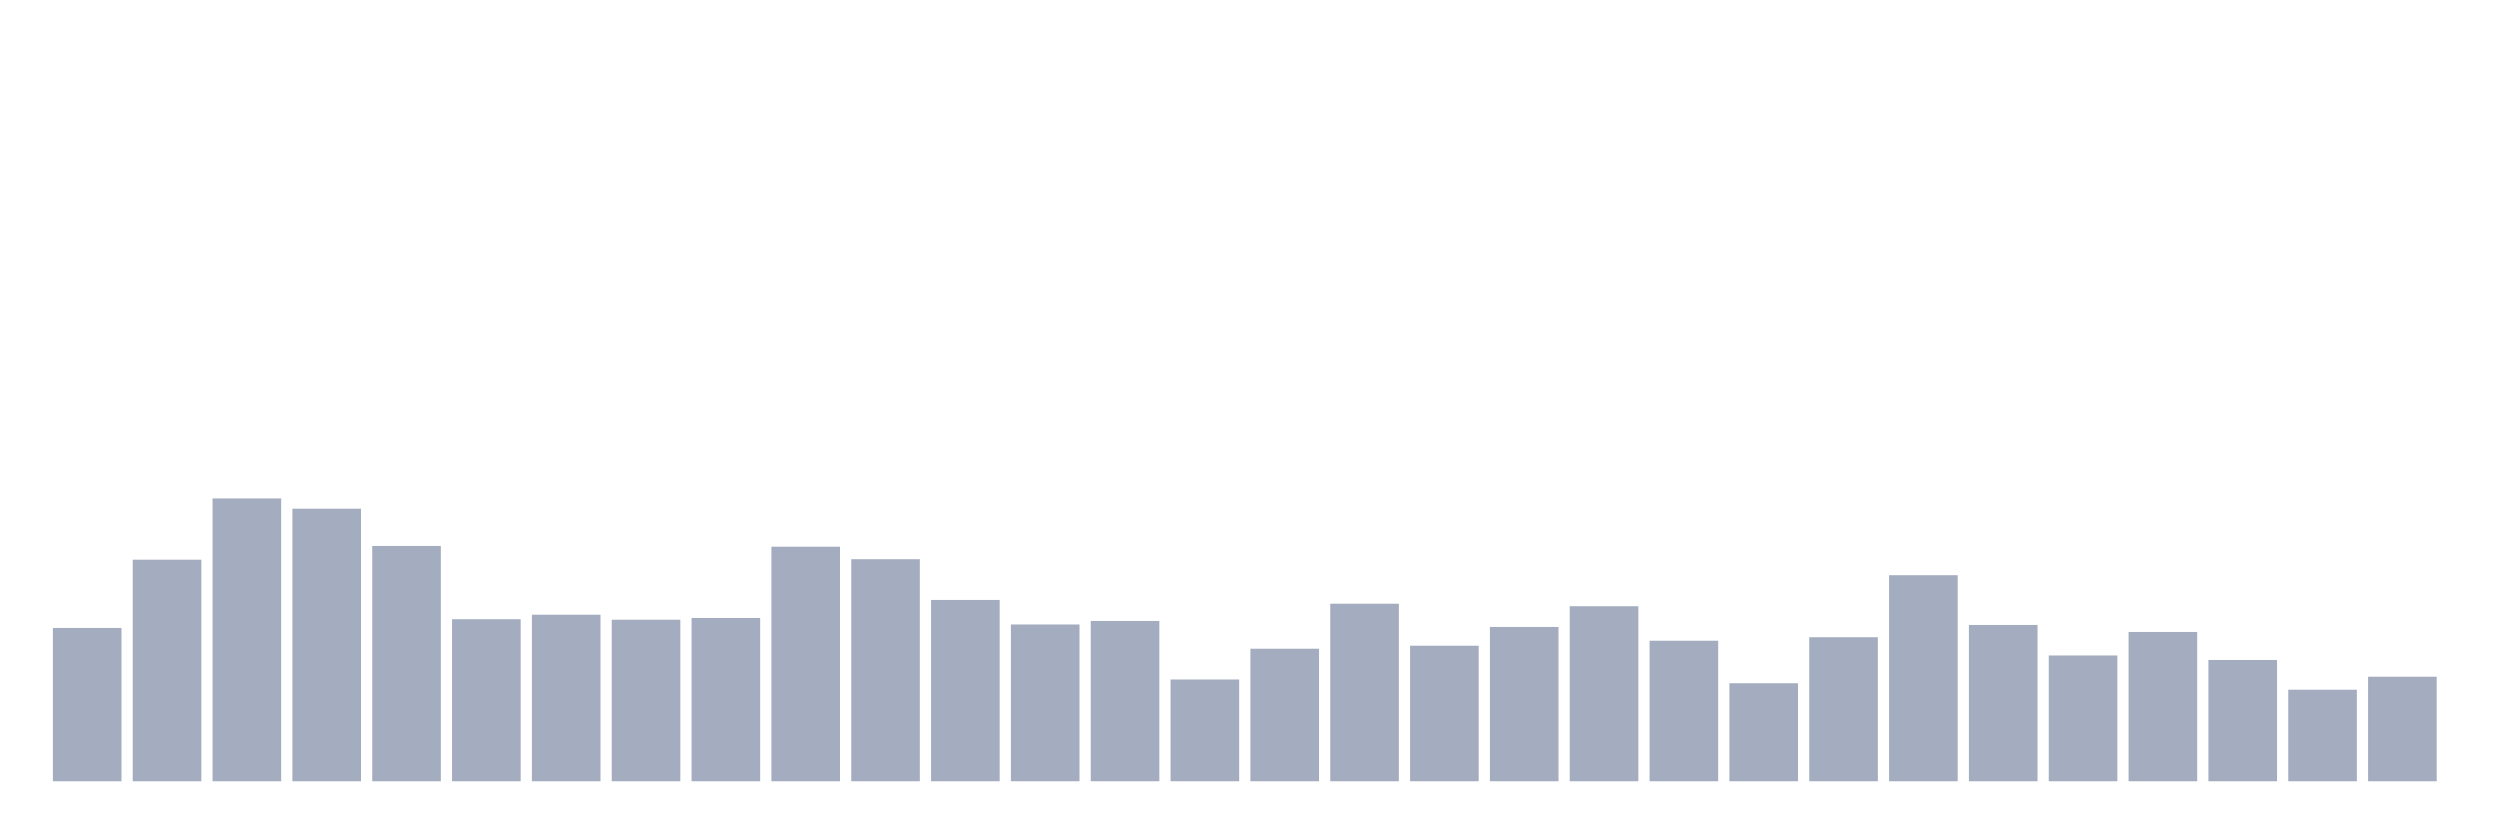
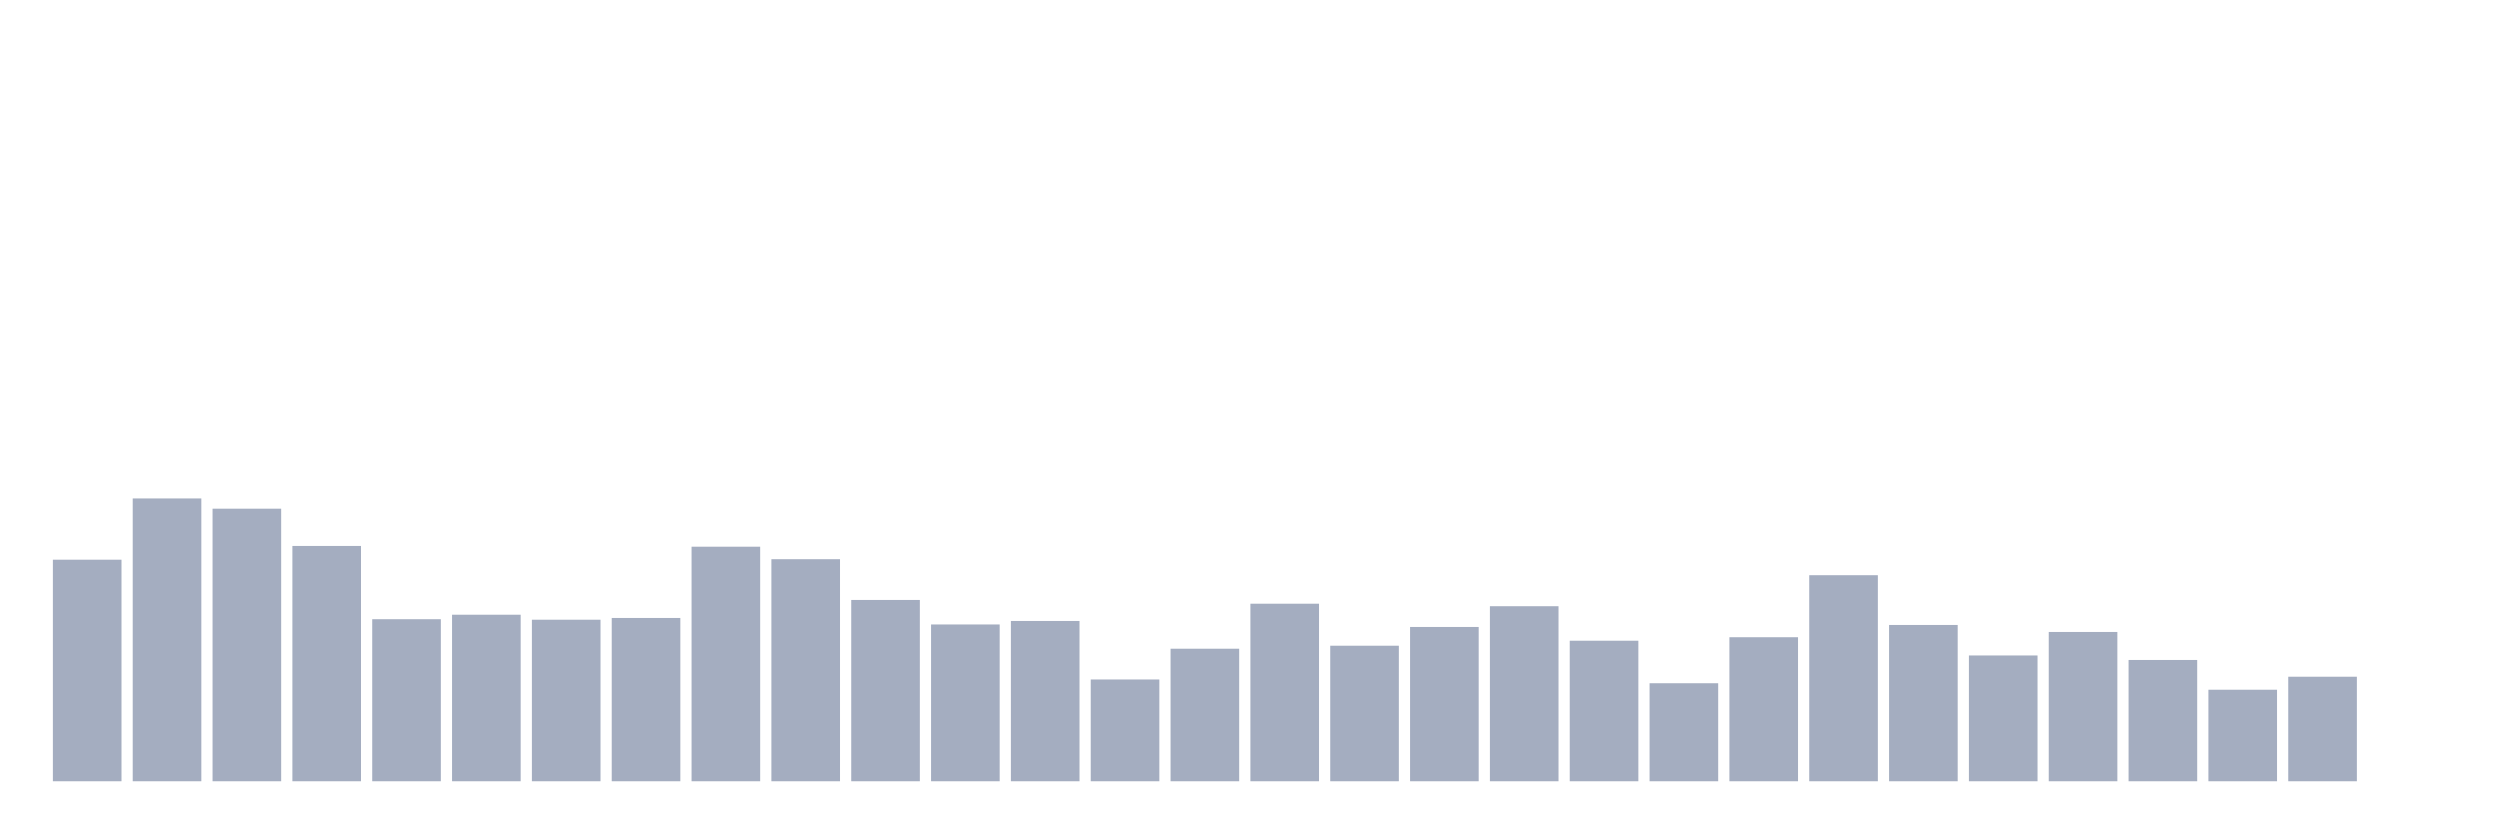
<svg xmlns="http://www.w3.org/2000/svg" viewBox="0 0 480 160">
  <g transform="translate(10,10)">
-     <rect class="bar" x="0.153" width="13.175" y="110.569" height="29.431" fill="rgb(164,173,192)" />
-     <rect class="bar" x="15.482" width="13.175" y="97.462" height="42.538" fill="rgb(164,173,192)" />
-     <rect class="bar" x="30.81" width="13.175" y="85.7" height="54.3" fill="rgb(164,173,192)" />
-     <rect class="bar" x="46.138" width="13.175" y="87.668" height="52.332" fill="rgb(164,173,192)" />
-     <rect class="bar" x="61.466" width="13.175" y="94.822" height="45.178" fill="rgb(164,173,192)" />
-     <rect class="bar" x="76.794" width="13.175" y="108.889" height="31.111" fill="rgb(164,173,192)" />
-     <rect class="bar" x="92.123" width="13.175" y="108.025" height="31.975" fill="rgb(164,173,192)" />
-     <rect class="bar" x="107.451" width="13.175" y="108.985" height="31.015" fill="rgb(164,173,192)" />
-     <rect class="bar" x="122.779" width="13.175" y="108.649" height="31.351" fill="rgb(164,173,192)" />
-     <rect class="bar" x="138.107" width="13.175" y="94.966" height="45.034" fill="rgb(164,173,192)" />
-     <rect class="bar" x="153.436" width="13.175" y="97.366" height="42.634" fill="rgb(164,173,192)" />
-     <rect class="bar" x="168.764" width="13.175" y="105.192" height="34.808" fill="rgb(164,173,192)" />
-     <rect class="bar" x="184.092" width="13.175" y="109.897" height="30.103" fill="rgb(164,173,192)" />
-     <rect class="bar" x="199.42" width="13.175" y="109.225" height="30.775" fill="rgb(164,173,192)" />
-     <rect class="bar" x="214.748" width="13.175" y="120.46" height="19.54" fill="rgb(164,173,192)" />
-     <rect class="bar" x="230.077" width="13.175" y="114.554" height="25.446" fill="rgb(164,173,192)" />
-     <rect class="bar" x="245.405" width="13.175" y="105.912" height="34.088" fill="rgb(164,173,192)" />
-     <rect class="bar" x="260.733" width="13.175" y="113.978" height="26.022" fill="rgb(164,173,192)" />
-     <rect class="bar" x="276.061" width="13.175" y="110.377" height="29.623" fill="rgb(164,173,192)" />
-     <rect class="bar" x="291.39" width="13.175" y="106.392" height="33.608" fill="rgb(164,173,192)" />
-     <rect class="bar" x="306.718" width="13.175" y="113.018" height="26.982" fill="rgb(164,173,192)" />
-     <rect class="bar" x="322.046" width="13.175" y="121.18" height="18.82" fill="rgb(164,173,192)" />
-     <rect class="bar" x="337.374" width="13.175" y="112.346" height="27.654" fill="rgb(164,173,192)" />
-     <rect class="bar" x="352.702" width="13.175" y="100.439" height="39.561" fill="rgb(164,173,192)" />
-     <rect class="bar" x="368.031" width="13.175" y="109.993" height="30.007" fill="rgb(164,173,192)" />
-     <rect class="bar" x="383.359" width="13.175" y="115.85" height="24.15" fill="rgb(164,173,192)" />
-     <rect class="bar" x="398.687" width="13.175" y="111.337" height="28.663" fill="rgb(164,173,192)" />
-     <rect class="bar" x="414.015" width="13.175" y="116.715" height="23.285" fill="rgb(164,173,192)" />
-     <rect class="bar" x="429.344" width="13.175" y="122.428" height="17.572" fill="rgb(164,173,192)" />
-     <rect class="bar" x="444.672" width="13.175" y="119.931" height="20.069" fill="rgb(164,173,192)" />
+     <rect class="bar" x="0.153" width="13.175" y="97.462" height="42.538" fill="rgb(164,173,192)" />
+     <rect class="bar" x="15.482" width="13.175" y="85.7" height="54.3" fill="rgb(164,173,192)" />
+     <rect class="bar" x="30.81" width="13.175" y="87.668" height="52.332" fill="rgb(164,173,192)" />
+     <rect class="bar" x="46.138" width="13.175" y="94.822" height="45.178" fill="rgb(164,173,192)" />
+     <rect class="bar" x="61.466" width="13.175" y="108.889" height="31.111" fill="rgb(164,173,192)" />
+     <rect class="bar" x="76.794" width="13.175" y="108.025" height="31.975" fill="rgb(164,173,192)" />
+     <rect class="bar" x="92.123" width="13.175" y="108.985" height="31.015" fill="rgb(164,173,192)" />
+     <rect class="bar" x="107.451" width="13.175" y="108.649" height="31.351" fill="rgb(164,173,192)" />
+     <rect class="bar" x="122.779" width="13.175" y="94.966" height="45.034" fill="rgb(164,173,192)" />
+     <rect class="bar" x="138.107" width="13.175" y="97.366" height="42.634" fill="rgb(164,173,192)" />
+     <rect class="bar" x="153.436" width="13.175" y="105.192" height="34.808" fill="rgb(164,173,192)" />
+     <rect class="bar" x="168.764" width="13.175" y="109.897" height="30.103" fill="rgb(164,173,192)" />
+     <rect class="bar" x="184.092" width="13.175" y="109.225" height="30.775" fill="rgb(164,173,192)" />
+     <rect class="bar" x="199.42" width="13.175" y="120.46" height="19.54" fill="rgb(164,173,192)" />
+     <rect class="bar" x="214.748" width="13.175" y="114.554" height="25.446" fill="rgb(164,173,192)" />
+     <rect class="bar" x="230.077" width="13.175" y="105.912" height="34.088" fill="rgb(164,173,192)" />
+     <rect class="bar" x="245.405" width="13.175" y="113.978" height="26.022" fill="rgb(164,173,192)" />
+     <rect class="bar" x="260.733" width="13.175" y="110.377" height="29.623" fill="rgb(164,173,192)" />
+     <rect class="bar" x="276.061" width="13.175" y="106.392" height="33.608" fill="rgb(164,173,192)" />
+     <rect class="bar" x="291.39" width="13.175" y="113.018" height="26.982" fill="rgb(164,173,192)" />
+     <rect class="bar" x="306.718" width="13.175" y="121.18" height="18.82" fill="rgb(164,173,192)" />
+     <rect class="bar" x="322.046" width="13.175" y="112.346" height="27.654" fill="rgb(164,173,192)" />
+     <rect class="bar" x="337.374" width="13.175" y="100.439" height="39.561" fill="rgb(164,173,192)" />
+     <rect class="bar" x="352.702" width="13.175" y="109.993" height="30.007" fill="rgb(164,173,192)" />
+     <rect class="bar" x="368.031" width="13.175" y="115.85" height="24.15" fill="rgb(164,173,192)" />
+     <rect class="bar" x="383.359" width="13.175" y="111.337" height="28.663" fill="rgb(164,173,192)" />
+     <rect class="bar" x="398.687" width="13.175" y="116.715" height="23.285" fill="rgb(164,173,192)" />
+     <rect class="bar" x="414.015" width="13.175" y="122.428" height="17.572" fill="rgb(164,173,192)" />
+     <rect class="bar" x="429.344" width="13.175" y="119.931" height="20.069" fill="rgb(164,173,192)" />
+     <rect class="bar" x="444.672" width="13.175" y="140" height="0" fill="rgb(164,173,192)" />
  </g>
</svg>
